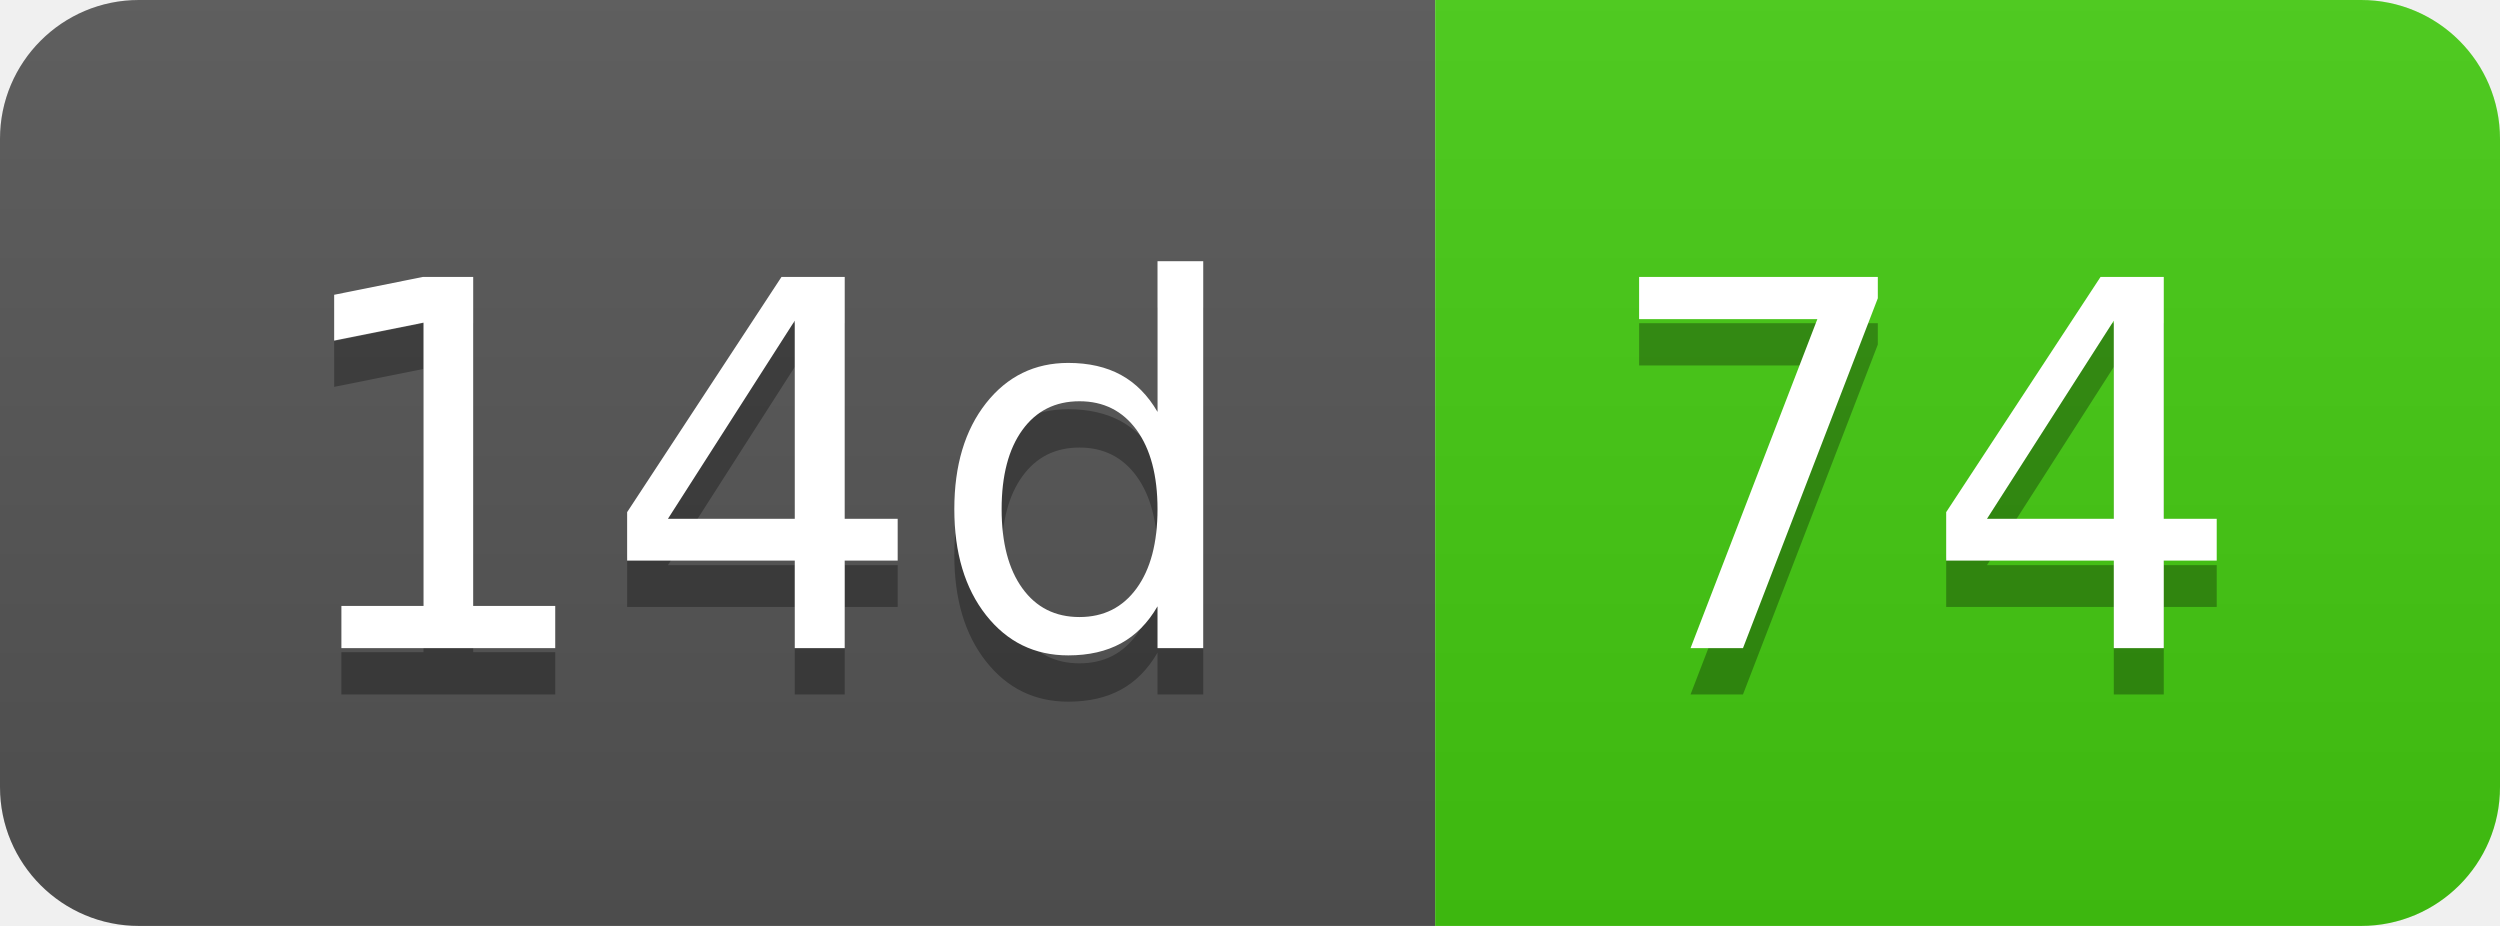
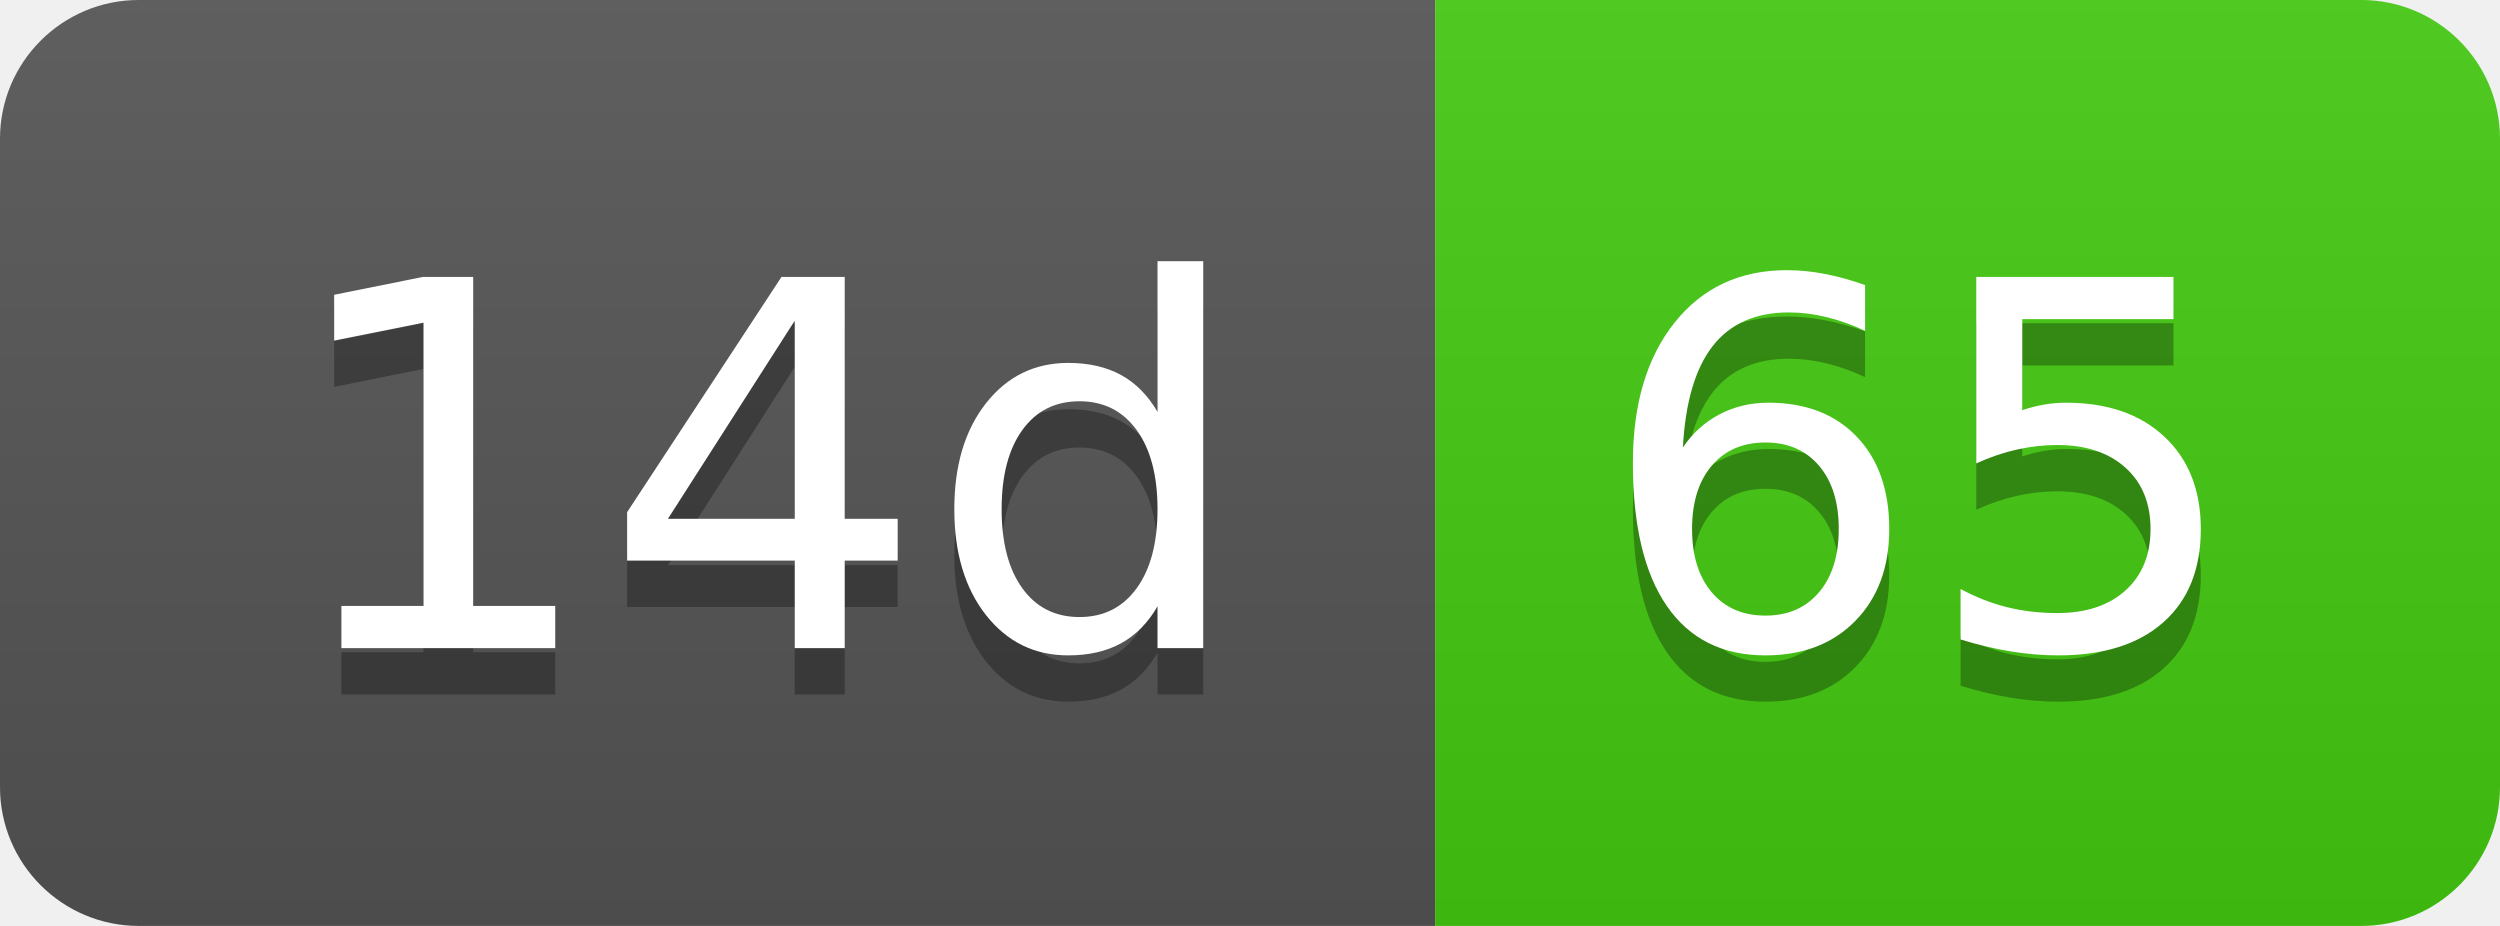
- <svg xmlns="http://www.w3.org/2000/svg" width="54" height="20" role="img" aria-label="14d: 74">
+ <svg xmlns="http://www.w3.org/2000/svg" width="54" height="20" role="img" aria-label="14d: 65">
  <linearGradient id="s" x2="0" y2="100%">
    <stop offset="0" stop-color="#bbb" stop-opacity=".1" />
    <stop offset="1" stop-opacity=".1" />
  </linearGradient>
  <clipPath id="r">
    <rect width="54" height="20" rx="3" fill="#fff" />
  </clipPath>
  <g clip-path="url(#r)">
    <rect width="31" height="20" fill="#555" />
    <rect x="31" width="23" height="20" fill="#4c1" />
    <rect width="54" height="20" fill="url(#s)" />
  </g>
  <g fill="#fff" text-anchor="middle" font-family="Verdana,Geneva,DejaVu Sans,sans-serif" text-rendering="geometricPrecision" font-size="110">
    <text aria-hidden="true" x="165" y="150" fill="#010101" fill-opacity=".3" transform="scale(.1)" textLength="210">14d</text>
    <text x="165" y="140" transform="scale(.1)" fill="#fff" textLength="210">14d</text>
-     <text aria-hidden="true" x="415" y="150" fill="#010101" fill-opacity=".3" transform="scale(.1)" textLength="130">74</text>
-     <text x="415" y="140" transform="scale(.1)" fill="#fff" textLength="130">74</text>
+     <text aria-hidden="true" x="415" y="150" fill="#010101" fill-opacity=".3" transform="scale(.1)" textLength="130">65</text>
+     <text x="415" y="140" transform="scale(.1)" fill="#fff" textLength="130">65</text>
  </g>
</svg>
